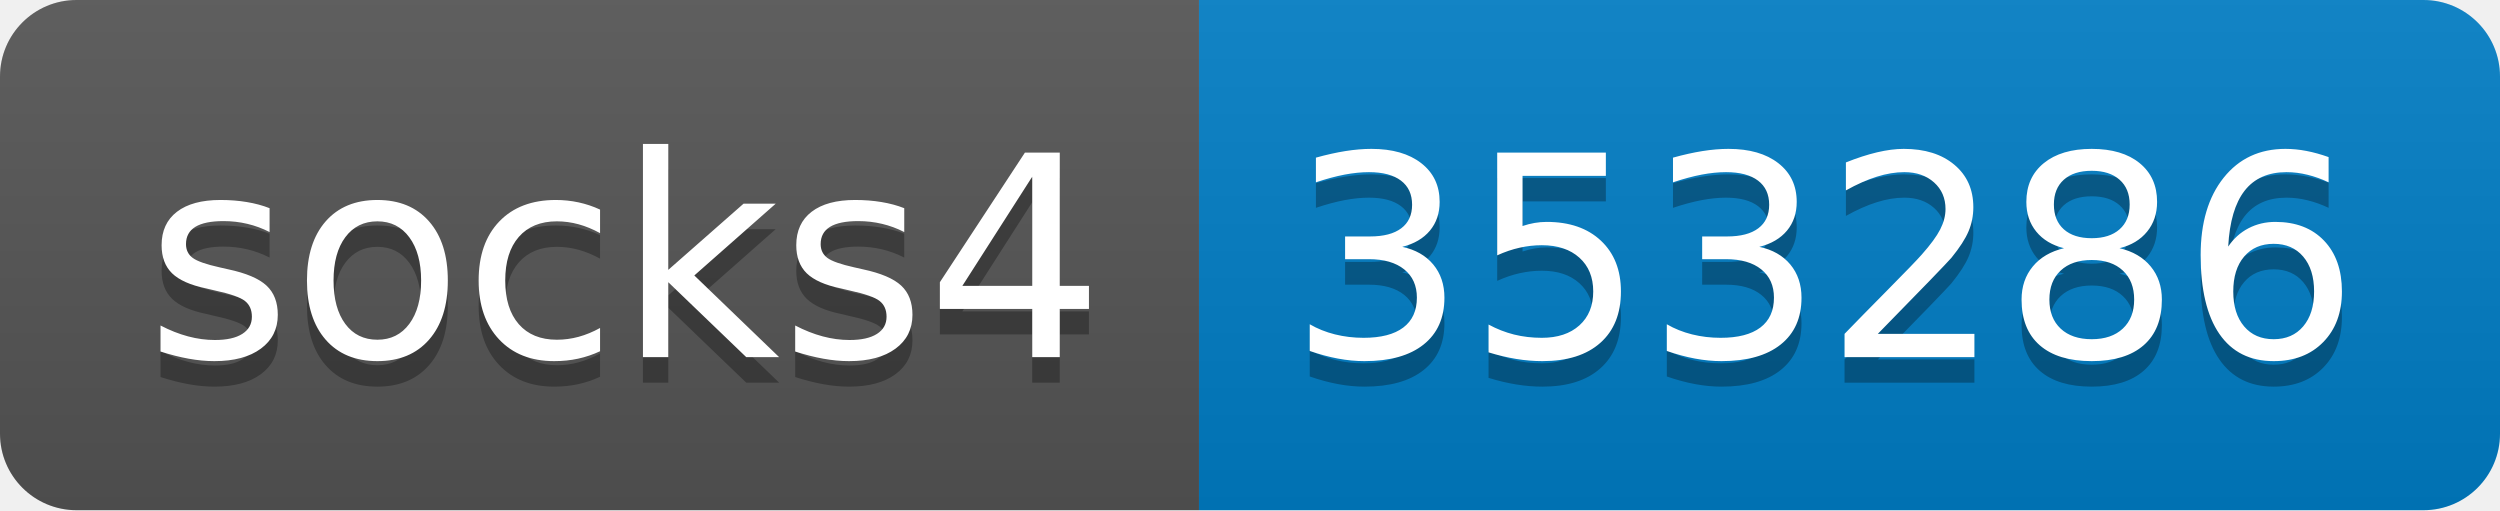
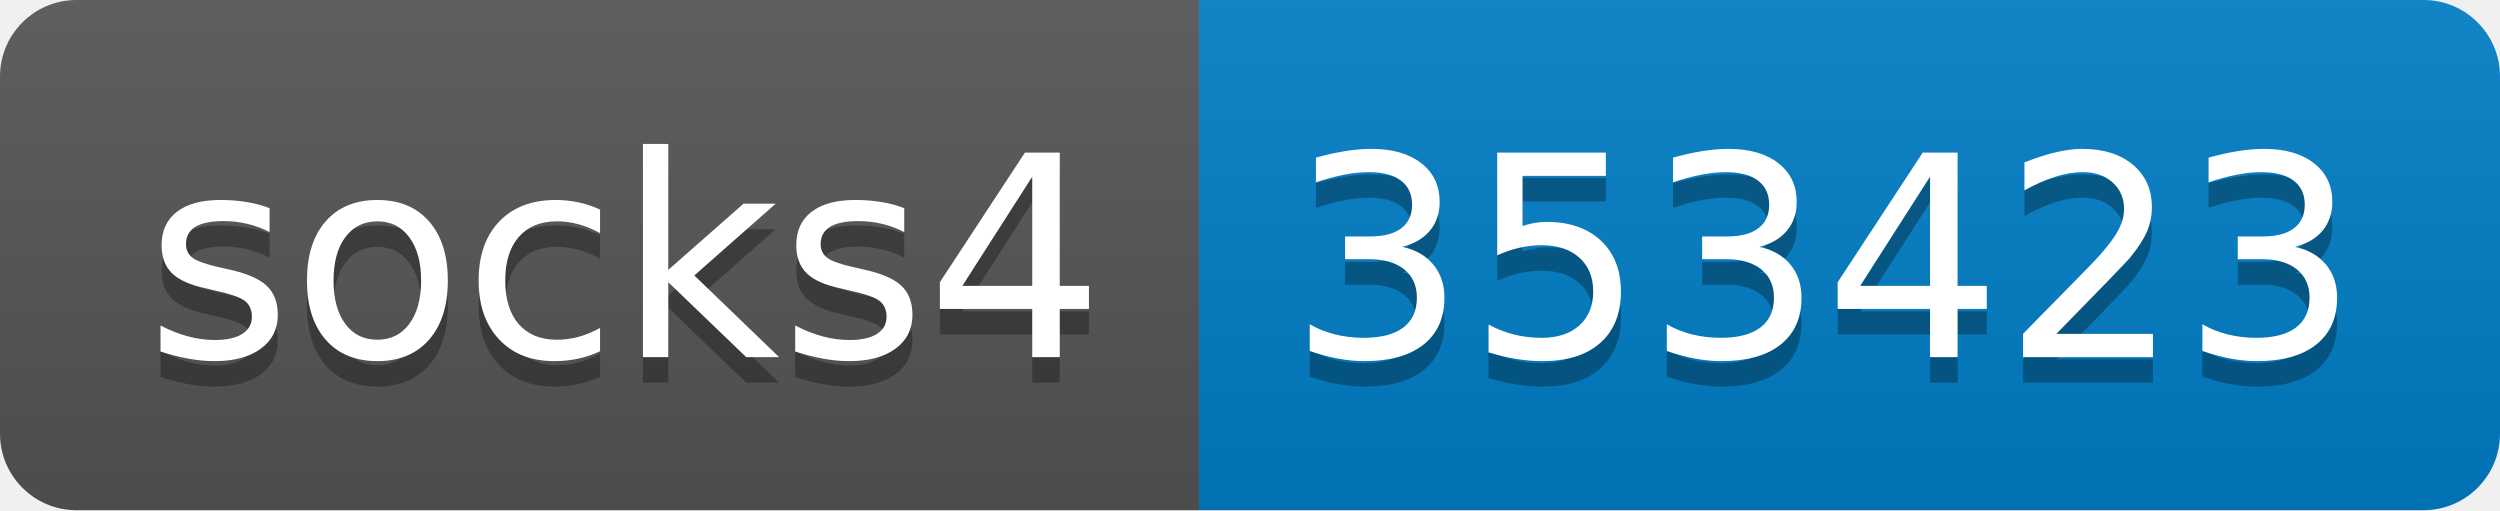
- <svg xmlns="http://www.w3.org/2000/svg" width="98" height="20" role="img" aria-label="socks4: 353286">
+ <svg xmlns="http://www.w3.org/2000/svg" width="98" height="20" role="img" aria-label="socks4: 353423">
  <linearGradient id="s" x2="0" y2="100%">
    <stop offset="0" stop-color="#bbb" stop-opacity=".1" />
    <stop offset="1" stop-opacity=".1" />
  </linearGradient>
  <clipPath id="r">
    <rect width="98" height="20" rx="3" fill="#fff" />
  </clipPath>
  <g clip-path="url(#r)">
    <rect width="47" height="20" fill="#555" />
    <rect x="47" width="51" height="20" fill="#007ec6" />
    <rect width="98" height="20" fill="url(#s)" />
  </g>
  <g fill="#fff" text-anchor="middle" font-family="Verdana,Geneva,DejaVu Sans,sans-serif" text-rendering="geometricPrecision" font-size="110">
    <text aria-hidden="true" x="245" y="150" fill="#010101" fill-opacity=".3" transform="scale(.1)" textLength="370">socks4</text>
    <text x="245" y="140" transform="scale(.1)" fill="#fff" textLength="370">socks4</text>
-     <text aria-hidden="true" x="715" y="150" fill="#010101" fill-opacity=".3" transform="scale(.1)" textLength="410">353286</text>
-     <text x="715" y="140" transform="scale(.1)" fill="#fff" textLength="410">353286</text>
+     <text aria-hidden="true" x="715" y="150" fill="#010101" fill-opacity=".3" transform="scale(.1)" textLength="410">353423</text>
+     <text x="715" y="140" transform="scale(.1)" fill="#fff" textLength="410">353423</text>
  </g>
</svg>
